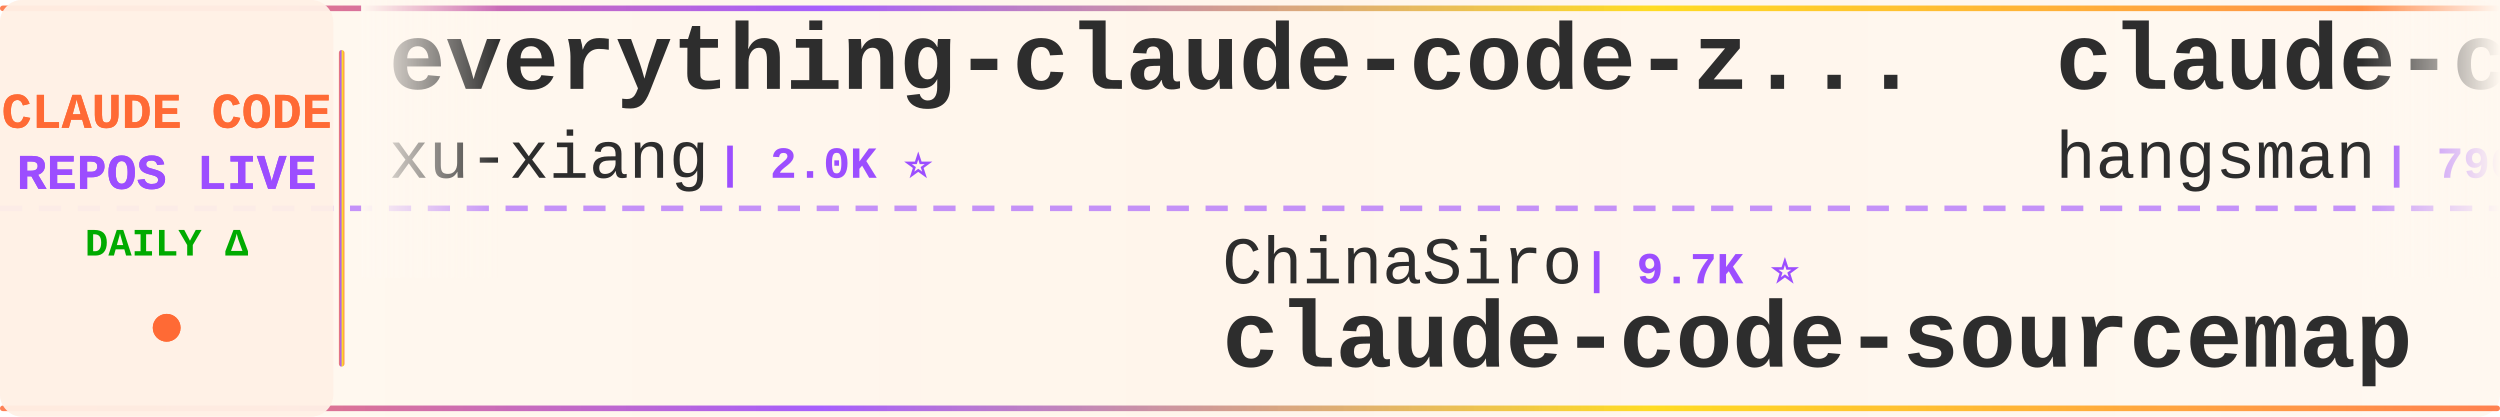
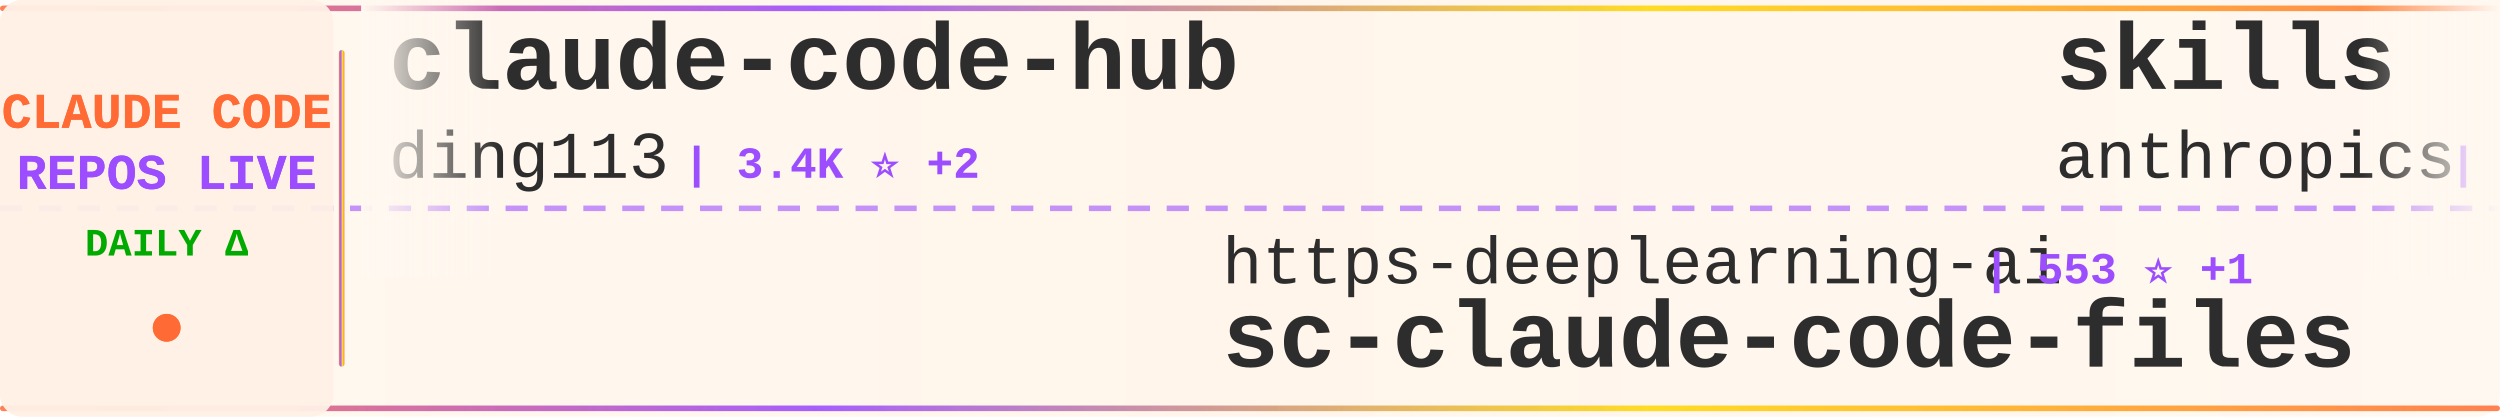
<svg xmlns="http://www.w3.org/2000/svg" width="900" height="150">
  <defs>
    <linearGradient id="tickerBg" x1="0%" y1="0%" x2="100%" y2="0%">
      <stop offset="0%" style="stop-color:#fff8f0;stop-opacity:0.98" />
      <stop offset="50%" style="stop-color:#fff5eb;stop-opacity:1" />
      <stop offset="100%" style="stop-color:#fff8f0;stop-opacity:0.98" />
    </linearGradient>
    <linearGradient id="borderGrad" x1="0%" y1="0%" x2="100%" y2="0%">
      <stop offset="0%" style="stop-color:#FF6B35;stop-opacity:0.85">
        <animate attributeName="stop-opacity" values="0.85;1;0.85" dur="2s" repeatCount="indefinite" />
      </stop>
      <stop offset="33%" style="stop-color:#9C4EFF;stop-opacity:0.9">
        <animate attributeName="stop-opacity" values="0.9;1;0.9" dur="2.2s" repeatCount="indefinite" />
      </stop>
      <stop offset="66%" style="stop-color:#FFD700;stop-opacity:0.85">
        <animate attributeName="stop-opacity" values="0.85;1;0.85" dur="1.8s" repeatCount="indefinite" />
      </stop>
      <stop offset="100%" style="stop-color:#FF6B35;stop-opacity:0.85">
        <animate attributeName="stop-opacity" values="0.85;1;0.85" dur="2s" repeatCount="indefinite" />
      </stop>
    </linearGradient>
    <filter id="textGlow">
      <feGaussianBlur stdDeviation="0.15" result="coloredBlur" />
      <feMerge>
        <feMergeNode in="coloredBlur" />
        <feMergeNode in="SourceGraphic" />
      </feMerge>
    </filter>
    <filter id="metricGlow">
      <feGaussianBlur stdDeviation="0.2" result="coloredBlur" />
      <feMerge>
        <feMergeNode in="coloredBlur" />
        <feMergeNode in="SourceGraphic" />
      </feMerge>
    </filter>
    <linearGradient id="leftFade" x1="0%" y1="0%" x2="100%" y2="0%">
      <stop offset="0%" style="stop-color:#fff8f0;stop-opacity:1" />
      <stop offset="100%" style="stop-color:#fff8f0;stop-opacity:0" />
    </linearGradient>
    <linearGradient id="rightFade" x1="0%" y1="0%" x2="100%" y2="0%">
      <stop offset="0%" style="stop-color:#fff8f0;stop-opacity:0" />
      <stop offset="100%" style="stop-color:#fff8f0;stop-opacity:1" />
    </linearGradient>
  </defs>
  <rect width="900" height="150" fill="url(#tickerBg)" rx="8" />
  <rect x="0" y="2" width="900" height="2" fill="url(#borderGrad)" rx="1" />
  <rect x="0" y="146" width="900" height="2" fill="url(#borderGrad)" rx="1" />
  <line x1="0" y1="75" x2="900" y2="75" stroke="#9C4EFF" stroke-width="2" stroke-dasharray="8 6" opacity="0.6" />
  <rect x="0" y="0" width="120" height="150" fill="#fff0e6" opacity="0.95" rx="8" />
  <text x="60" y="46" font-family="'Courier New', monospace" font-size="18" font-weight="bold" fill="#FF6B35" text-anchor="middle" filter="url(#textGlow)">
    CLAUDE CODE
  </text>
  <text x="60" y="68" font-family="'Courier New', monospace" font-size="18" font-weight="bold" fill="#9C4EFF" text-anchor="middle" filter="url(#textGlow)">
    REPOS LIVE
  </text>
  <text x="60" y="92" font-family="'Courier New', monospace" font-size="14" font-weight="bold" fill="#00aa00" text-anchor="middle">
    DAILY Δ
  </text>
  <circle cx="60" cy="118" r="5" fill="#FF6B35" filter="url(#metricGlow)">
    <animate attributeName="r" values="4;6;4" dur="1.5s" repeatCount="indefinite" />
    <animate attributeName="opacity" values="0.6;1;0.6" dur="1.5s" repeatCount="indefinite" />
  </circle>
  <rect x="122" y="18" width="2" height="114" fill="url(#borderGrad)" rx="1" />
  <clipPath id="tickerClip">
    <rect x="130" y="0" width="770" height="150" />
  </clipPath>
  <g clip-path="url(#tickerClip)">
    <g id="tickerItems">
      <animateTransform attributeName="transform" attributeType="XML" type="translate" from="0 0" to="-3000 0" dur="54s" repeatCount="indefinite" />
      <g transform="translate(0, 0)">
-         <text x="140" y="32" font-family="'Courier New', monospace" font-size="34" font-weight="bold" fill="#2d2d2d">everything-claude-code-z...</text>
-         <text x="140" y="64" font-family="'Courier New', monospace" font-size="24" font-weight="normal" fill="#2d2d2d" opacity="1.0">xu-xiang</text>
-         <text x="258" y="64" font-family="'Courier New', monospace" font-size="16" font-weight="bold" fill="#9C4EFF"> | 2.0K ⭐</text>
+         <text x="140" y="32" font-family="'Courier New', monospace" font-size="34" font-weight="bold" fill="#2d2d2d">claude-code-hub</text>
+         <text x="140" y="64" font-family="'Courier New', monospace" font-size="24" font-weight="normal" fill="#2d2d2d" opacity="1.0">ding113</text>
+         <text x="246" y="64" font-family="'Courier New', monospace" font-size="16" font-weight="bold" fill="#9C4EFF"> | 3.4K ⭐ +2</text>
      </g>
      <g transform="translate(300, 0)">
-         <text x="140" y="102" font-family="'Courier New', monospace" font-size="24" font-weight="normal" fill="#2d2d2d" opacity="1.0">ChinaSiro</text>
-         <text x="270" y="102" font-family="'Courier New', monospace" font-size="16" font-weight="bold" fill="#9C4EFF"> | 9.7K ⭐</text>
-         <text x="140" y="132" font-family="'Courier New', monospace" font-size="34" font-weight="bold" fill="#2d2d2d">claude-code-sourcemap</text>
+         <text x="140" y="102" font-family="'Courier New', monospace" font-size="24" font-weight="normal" fill="#2d2d2d" opacity="1.0">https-deeplearning-ai</text>
+         <text x="414" y="102" font-family="'Courier New', monospace" font-size="16" font-weight="bold" fill="#9C4EFF"> | 553 ⭐ +1</text>
+         <text x="140" y="132" font-family="'Courier New', monospace" font-size="34" font-weight="bold" fill="#2d2d2d">sc-claude-code-files</text>
      </g>
      <g transform="translate(600, 0)">
-         <text x="140" y="32" font-family="'Courier New', monospace" font-size="34" font-weight="bold" fill="#2d2d2d">claude-code-source</text>
-         <text x="140" y="64" font-family="'Courier New', monospace" font-size="24" font-weight="normal" fill="#2d2d2d" opacity="1.0">hangsman</text>
-         <text x="258" y="64" font-family="'Courier New', monospace" font-size="16" font-weight="bold" fill="#9C4EFF"> | 796 ⭐ +1</text>
+         <text x="140" y="32" font-family="'Courier New', monospace" font-size="34" font-weight="bold" fill="#2d2d2d">skills</text>
+         <text x="140" y="64" font-family="'Courier New', monospace" font-size="24" font-weight="normal" fill="#2d2d2d" opacity="1.0">anthropics</text>
+         <text x="282" y="64" font-family="'Courier New', monospace" font-size="16" font-weight="bold" fill="#9C4EFF"> | 177.8K ⭐ +55</text>
      </g>
      <g transform="translate(900, 0)">
-         <text x="140" y="102" font-family="'Courier New', monospace" font-size="24" font-weight="normal" fill="#2d2d2d" opacity="1.0">oboard</text>
-         <text x="234" y="102" font-family="'Courier New', monospace" font-size="16" font-weight="bold" fill="#9C4EFF"> | 3.3K ⭐</text>
-         <text x="140" y="132" font-family="'Courier New', monospace" font-size="34" font-weight="bold" fill="#2d2d2d">claude-code-rev</text>
+         <text x="140" y="102" font-family="'Courier New', monospace" font-size="24" font-weight="normal" fill="#2d2d2d" opacity="1.0">ccplugins</text>
+         <text x="270" y="102" font-family="'Courier New', monospace" font-size="16" font-weight="bold" fill="#9C4EFF"> | 952 ⭐</text>
+         <text x="140" y="132" font-family="'Courier New', monospace" font-size="34" font-weight="bold" fill="#2d2d2d">awesome-claude-code-plug...</text>
      </g>
      <g transform="translate(1200, 0)">
-         <text x="140" y="32" font-family="'Courier New', monospace" font-size="34" font-weight="bold" fill="#2d2d2d">my-claude-code-setup</text>
-         <text x="140" y="64" font-family="'Courier New', monospace" font-size="24" font-weight="normal" fill="#2d2d2d" opacity="1.0">centminmod</text>
-         <text x="282" y="64" font-family="'Courier New', monospace" font-size="16" font-weight="bold" fill="#9C4EFF"> | 2.6K ⭐ +1</text>
+         <text x="140" y="32" font-family="'Courier New', monospace" font-size="34" font-weight="bold" fill="#2d2d2d">claude-code-security-rev...</text>
+         <text x="140" y="64" font-family="'Courier New', monospace" font-size="24" font-weight="normal" fill="#2d2d2d" opacity="1.0">anthropics</text>
+         <text x="282" y="64" font-family="'Courier New', monospace" font-size="16" font-weight="bold" fill="#9C4EFF"> | 6.3K ⭐ +3</text>
      </g>
      <g transform="translate(1500, 0)">
-         <text x="140" y="102" font-family="'Courier New', monospace" font-size="24" font-weight="normal" fill="#2d2d2d" opacity="1.0">wanshuiyin</text>
-         <text x="282" y="102" font-family="'Courier New', monospace" font-size="16" font-weight="bold" fill="#9C4EFF"> | 16.5K ⭐ +24</text>
-         <text x="140" y="132" font-family="'Courier New', monospace" font-size="34" font-weight="bold" fill="#2d2d2d">Auto-claude-code-researc...</text>
+         <text x="140" y="102" font-family="'Courier New', monospace" font-size="24" font-weight="normal" fill="#2d2d2d" opacity="1.0">jqueryscript</text>
+         <text x="306" y="102" font-family="'Courier New', monospace" font-size="16" font-weight="bold" fill="#9C4EFF"> | 518 ⭐</text>
+         <text x="140" y="132" font-family="'Courier New', monospace" font-size="34" font-weight="bold" fill="#2d2d2d">awesome-claude-code</text>
      </g>
      <g transform="translate(1800, 0)">
-         <text x="140" y="32" font-family="'Courier New', monospace" font-size="34" font-weight="bold" fill="#2d2d2d">claude-code-action</text>
-         <text x="140" y="64" font-family="'Courier New', monospace" font-size="24" font-weight="normal" fill="#2d2d2d" opacity="1.0">anthropics</text>
-         <text x="282" y="64" font-family="'Courier New', monospace" font-size="16" font-weight="bold" fill="#9C4EFF"> | 8.9K ⭐ +1</text>
+         <text x="140" y="32" font-family="'Courier New', monospace" font-size="34" font-weight="bold" fill="#2d2d2d">Claude-code</text>
+         <text x="140" y="64" font-family="'Courier New', monospace" font-size="24" font-weight="normal" fill="#2d2d2d" opacity="1.0">zstmfhy</text>
+         <text x="246" y="64" font-family="'Courier New', monospace" font-size="16" font-weight="bold" fill="#9C4EFF"> | 189 ⭐</text>
      </g>
      <g transform="translate(2100, 0)">
-         <text x="140" y="102" font-family="'Courier New', monospace" font-size="24" font-weight="normal" fill="#2d2d2d" opacity="1.0">ykdojo</text>
-         <text x="234" y="102" font-family="'Courier New', monospace" font-size="16" font-weight="bold" fill="#9C4EFF"> | 10.1K ⭐ +2</text>
-         <text x="140" y="132" font-family="'Courier New', monospace" font-size="34" font-weight="bold" fill="#2d2d2d">claude-code-tips</text>
+         <text x="140" y="102" font-family="'Courier New', monospace" font-size="24" font-weight="normal" fill="#2d2d2d" opacity="1.0">1rgs</text>
+         <text x="210" y="102" font-family="'Courier New', monospace" font-size="16" font-weight="bold" fill="#9C4EFF"> | 3.7K ⭐</text>
+         <text x="140" y="132" font-family="'Courier New', monospace" font-size="34" font-weight="bold" fill="#2d2d2d">claude-code-proxy</text>
      </g>
      <g transform="translate(2400, 0)">
-         <text x="140" y="32" font-family="'Courier New', monospace" font-size="34" font-weight="bold" fill="#2d2d2d">claude-code-proxy</text>
-         <text x="140" y="64" font-family="'Courier New', monospace" font-size="24" font-weight="normal" fill="#2d2d2d" opacity="1.0">1rgs</text>
-         <text x="210" y="64" font-family="'Courier New', monospace" font-size="16" font-weight="bold" fill="#9C4EFF"> | 3.7K ⭐ -1</text>
+         <text x="140" y="32" font-family="'Courier New', monospace" font-size="34" font-weight="bold" fill="#2d2d2d">awesome-claude-code-tool...</text>
+         <text x="140" y="64" font-family="'Courier New', monospace" font-size="24" font-weight="normal" fill="#2d2d2d" opacity="1.0">rohitg00</text>
+         <text x="258" y="64" font-family="'Courier New', monospace" font-size="16" font-weight="bold" fill="#9C4EFF"> | 2.6K ⭐ +1</text>
      </g>
      <g transform="translate(2700, 0)">
-         <text x="140" y="102" font-family="'Courier New', monospace" font-size="24" font-weight="normal" fill="#2d2d2d" opacity="1.0">kodu-ai</text>
-         <text x="246" y="102" font-family="'Courier New', monospace" font-size="16" font-weight="bold" fill="#9C4EFF"> | 5.2K ⭐</text>
-         <text x="140" y="132" font-family="'Courier New', monospace" font-size="34" font-weight="bold" fill="#2d2d2d">claude-coder</text>
+         <text x="140" y="102" font-family="'Courier New', monospace" font-size="24" font-weight="normal" fill="#2d2d2d" opacity="1.0">AICoderTudou</text>
+         <text x="306" y="102" font-family="'Courier New', monospace" font-size="16" font-weight="bold" fill="#9C4EFF"> | 494 ⭐</text>
+         <text x="140" y="132" font-family="'Courier New', monospace" font-size="34" font-weight="bold" fill="#2d2d2d">claude-code-tudou</text>
      </g>
      <g transform="translate(3000, 0)">
-         <text x="140" y="32" font-family="'Courier New', monospace" font-size="34" font-weight="bold" fill="#2d2d2d">everything-claude-code-z...</text>
-         <text x="140" y="64" font-family="'Courier New', monospace" font-size="24" font-weight="normal" fill="#2d2d2d" opacity="1.0">xu-xiang</text>
-         <text x="258" y="64" font-family="'Courier New', monospace" font-size="16" font-weight="bold" fill="#9C4EFF"> | 2.0K ⭐</text>
+         <text x="140" y="32" font-family="'Courier New', monospace" font-size="34" font-weight="bold" fill="#2d2d2d">claude-code-hub</text>
+         <text x="140" y="64" font-family="'Courier New', monospace" font-size="24" font-weight="normal" fill="#2d2d2d" opacity="1.0">ding113</text>
+         <text x="246" y="64" font-family="'Courier New', monospace" font-size="16" font-weight="bold" fill="#9C4EFF"> | 3.4K ⭐ +2</text>
      </g>
      <g transform="translate(3300, 0)">
-         <text x="140" y="102" font-family="'Courier New', monospace" font-size="24" font-weight="normal" fill="#2d2d2d" opacity="1.0">ChinaSiro</text>
-         <text x="270" y="102" font-family="'Courier New', monospace" font-size="16" font-weight="bold" fill="#9C4EFF"> | 9.7K ⭐</text>
-         <text x="140" y="132" font-family="'Courier New', monospace" font-size="34" font-weight="bold" fill="#2d2d2d">claude-code-sourcemap</text>
+         <text x="140" y="102" font-family="'Courier New', monospace" font-size="24" font-weight="normal" fill="#2d2d2d" opacity="1.0">https-deeplearning-ai</text>
+         <text x="414" y="102" font-family="'Courier New', monospace" font-size="16" font-weight="bold" fill="#9C4EFF"> | 553 ⭐ +1</text>
+         <text x="140" y="132" font-family="'Courier New', monospace" font-size="34" font-weight="bold" fill="#2d2d2d">sc-claude-code-files</text>
      </g>
      <g transform="translate(3600, 0)">
-         <text x="140" y="32" font-family="'Courier New', monospace" font-size="34" font-weight="bold" fill="#2d2d2d">claude-code-source</text>
-         <text x="140" y="64" font-family="'Courier New', monospace" font-size="24" font-weight="normal" fill="#2d2d2d" opacity="1.0">hangsman</text>
-         <text x="258" y="64" font-family="'Courier New', monospace" font-size="16" font-weight="bold" fill="#9C4EFF"> | 796 ⭐ +1</text>
+         <text x="140" y="32" font-family="'Courier New', monospace" font-size="34" font-weight="bold" fill="#2d2d2d">skills</text>
+         <text x="140" y="64" font-family="'Courier New', monospace" font-size="24" font-weight="normal" fill="#2d2d2d" opacity="1.0">anthropics</text>
+         <text x="282" y="64" font-family="'Courier New', monospace" font-size="16" font-weight="bold" fill="#9C4EFF"> | 177.8K ⭐ +55</text>
      </g>
      <g transform="translate(3900, 0)">
-         <text x="140" y="102" font-family="'Courier New', monospace" font-size="24" font-weight="normal" fill="#2d2d2d" opacity="1.0">oboard</text>
-         <text x="234" y="102" font-family="'Courier New', monospace" font-size="16" font-weight="bold" fill="#9C4EFF"> | 3.3K ⭐</text>
-         <text x="140" y="132" font-family="'Courier New', monospace" font-size="34" font-weight="bold" fill="#2d2d2d">claude-code-rev</text>
+         <text x="140" y="102" font-family="'Courier New', monospace" font-size="24" font-weight="normal" fill="#2d2d2d" opacity="1.0">ccplugins</text>
+         <text x="270" y="102" font-family="'Courier New', monospace" font-size="16" font-weight="bold" fill="#9C4EFF"> | 952 ⭐</text>
+         <text x="140" y="132" font-family="'Courier New', monospace" font-size="34" font-weight="bold" fill="#2d2d2d">awesome-claude-code-plug...</text>
      </g>
    </g>
  </g>
  <rect x="130" y="0" width="50" height="100" fill="url(#leftFade)" />
  <rect x="850" y="0" width="50" height="100" fill="url(#rightFade)" />
</svg>
